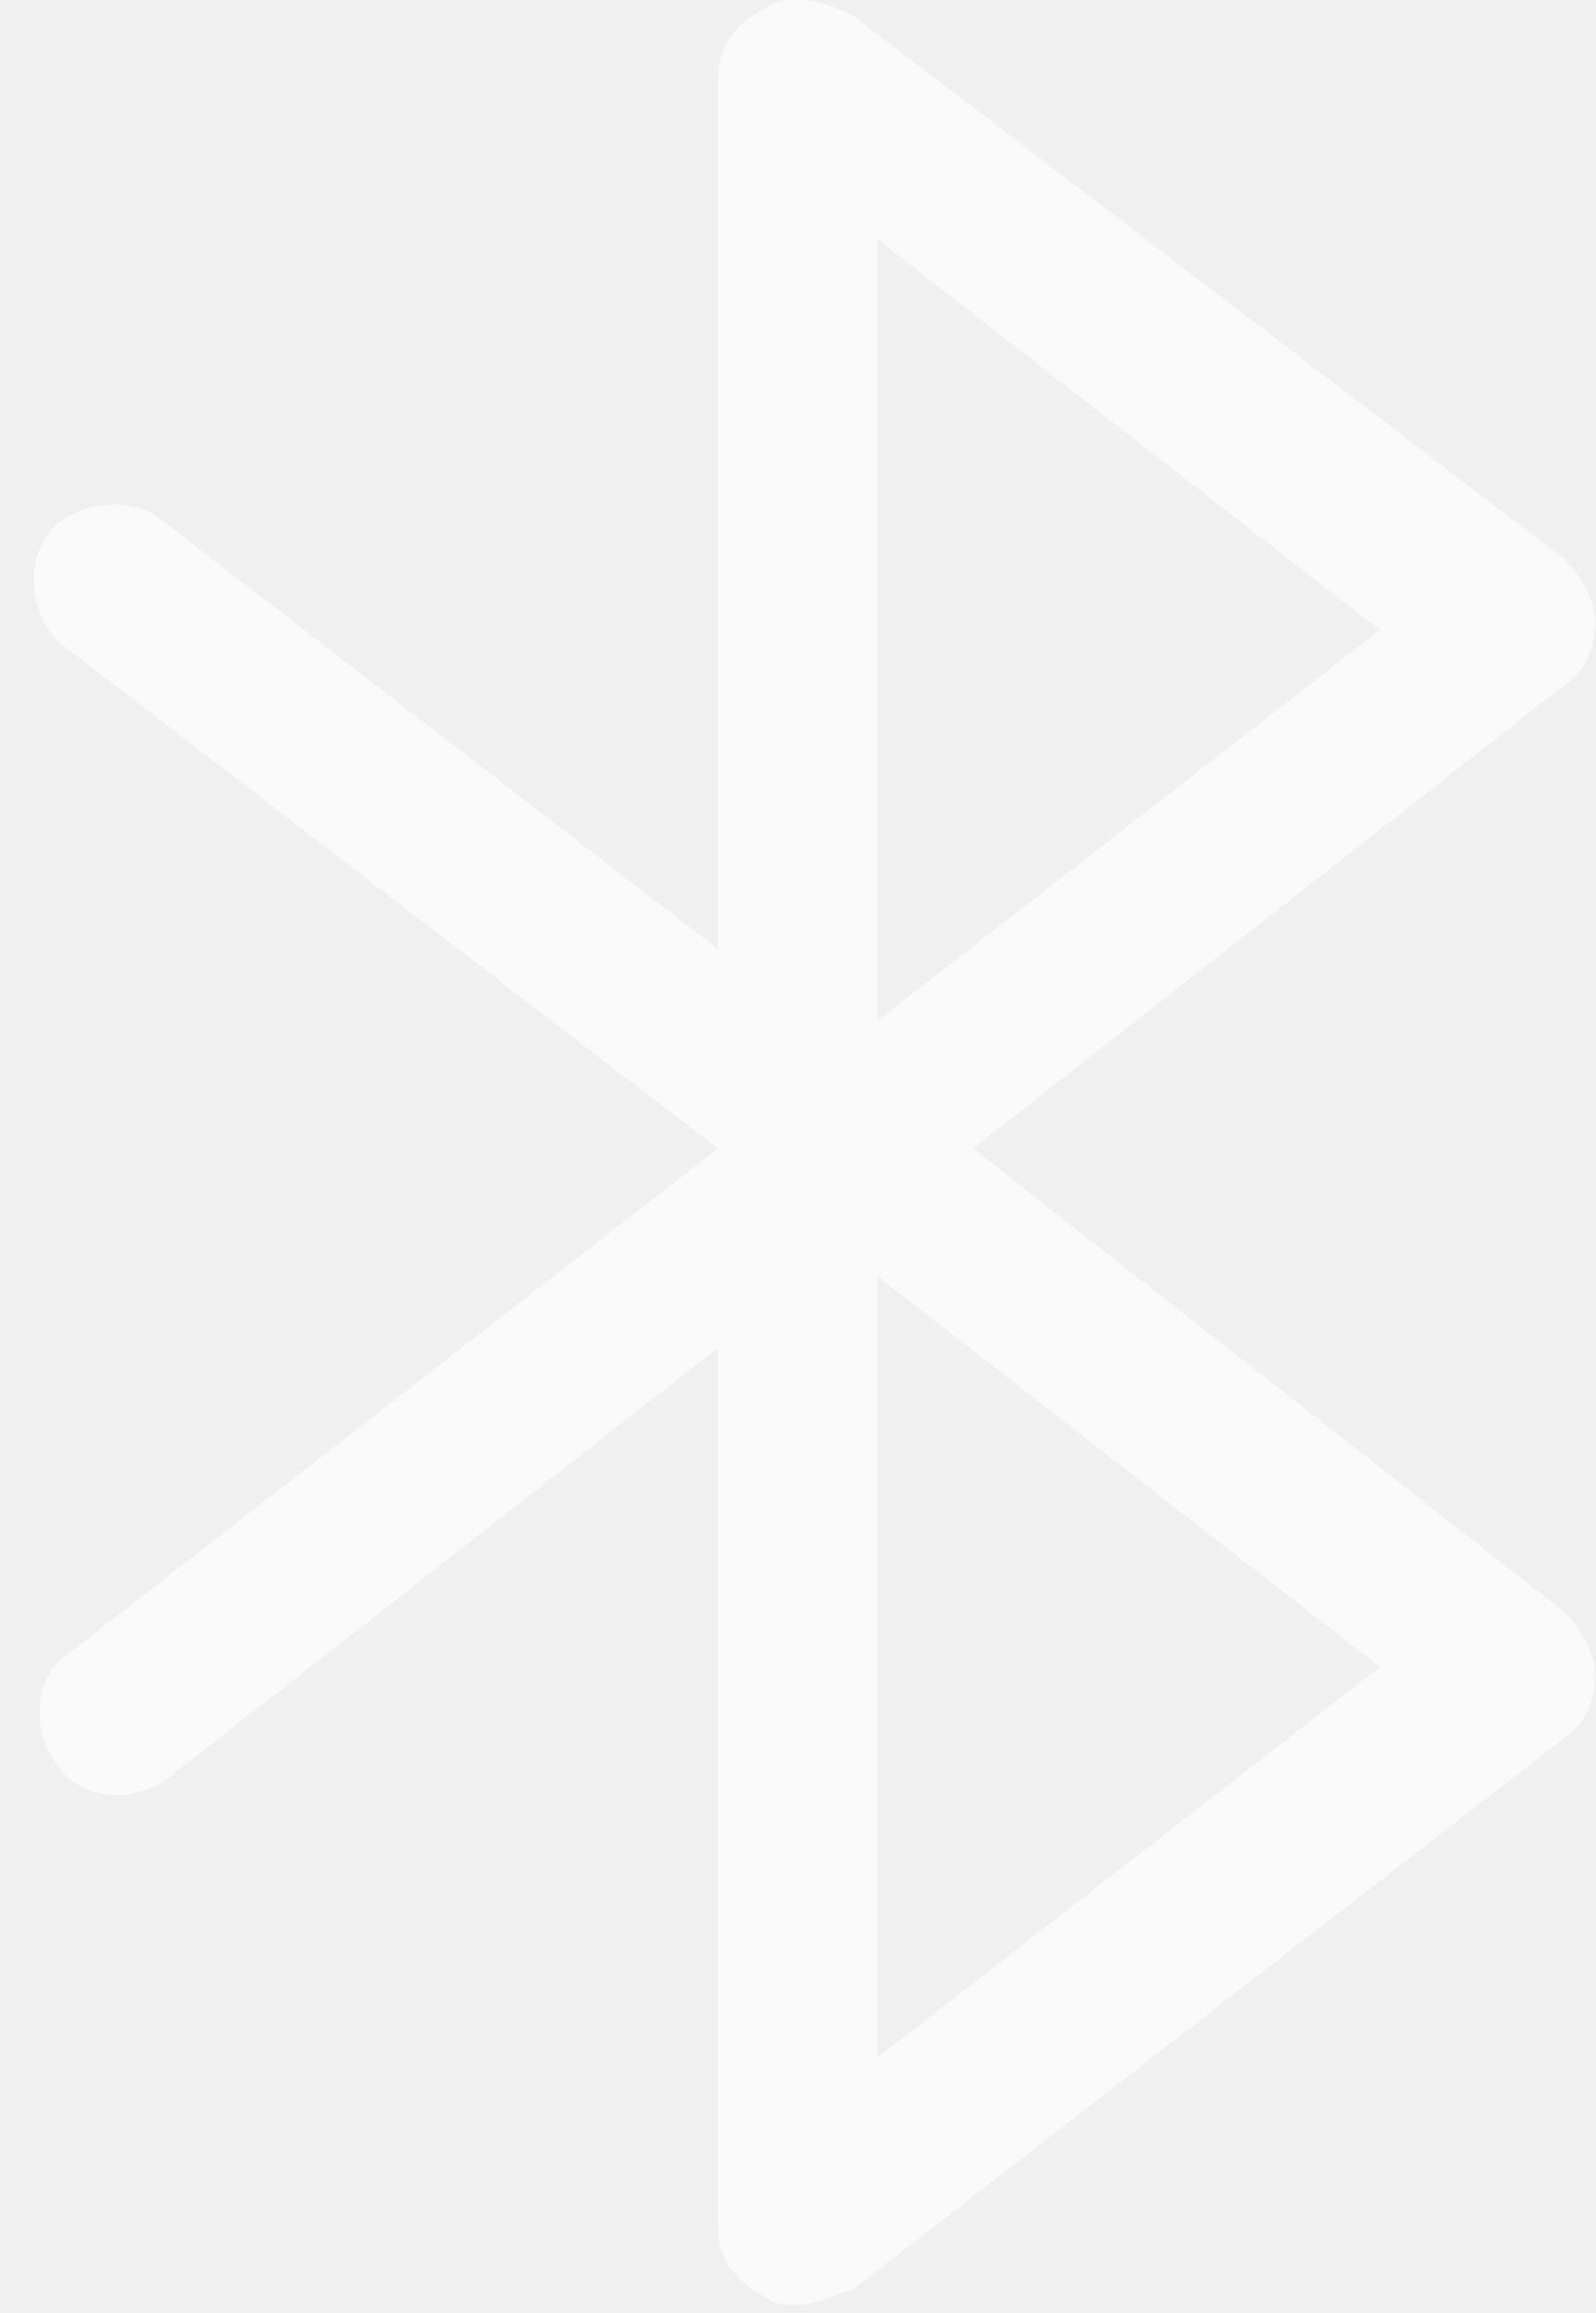
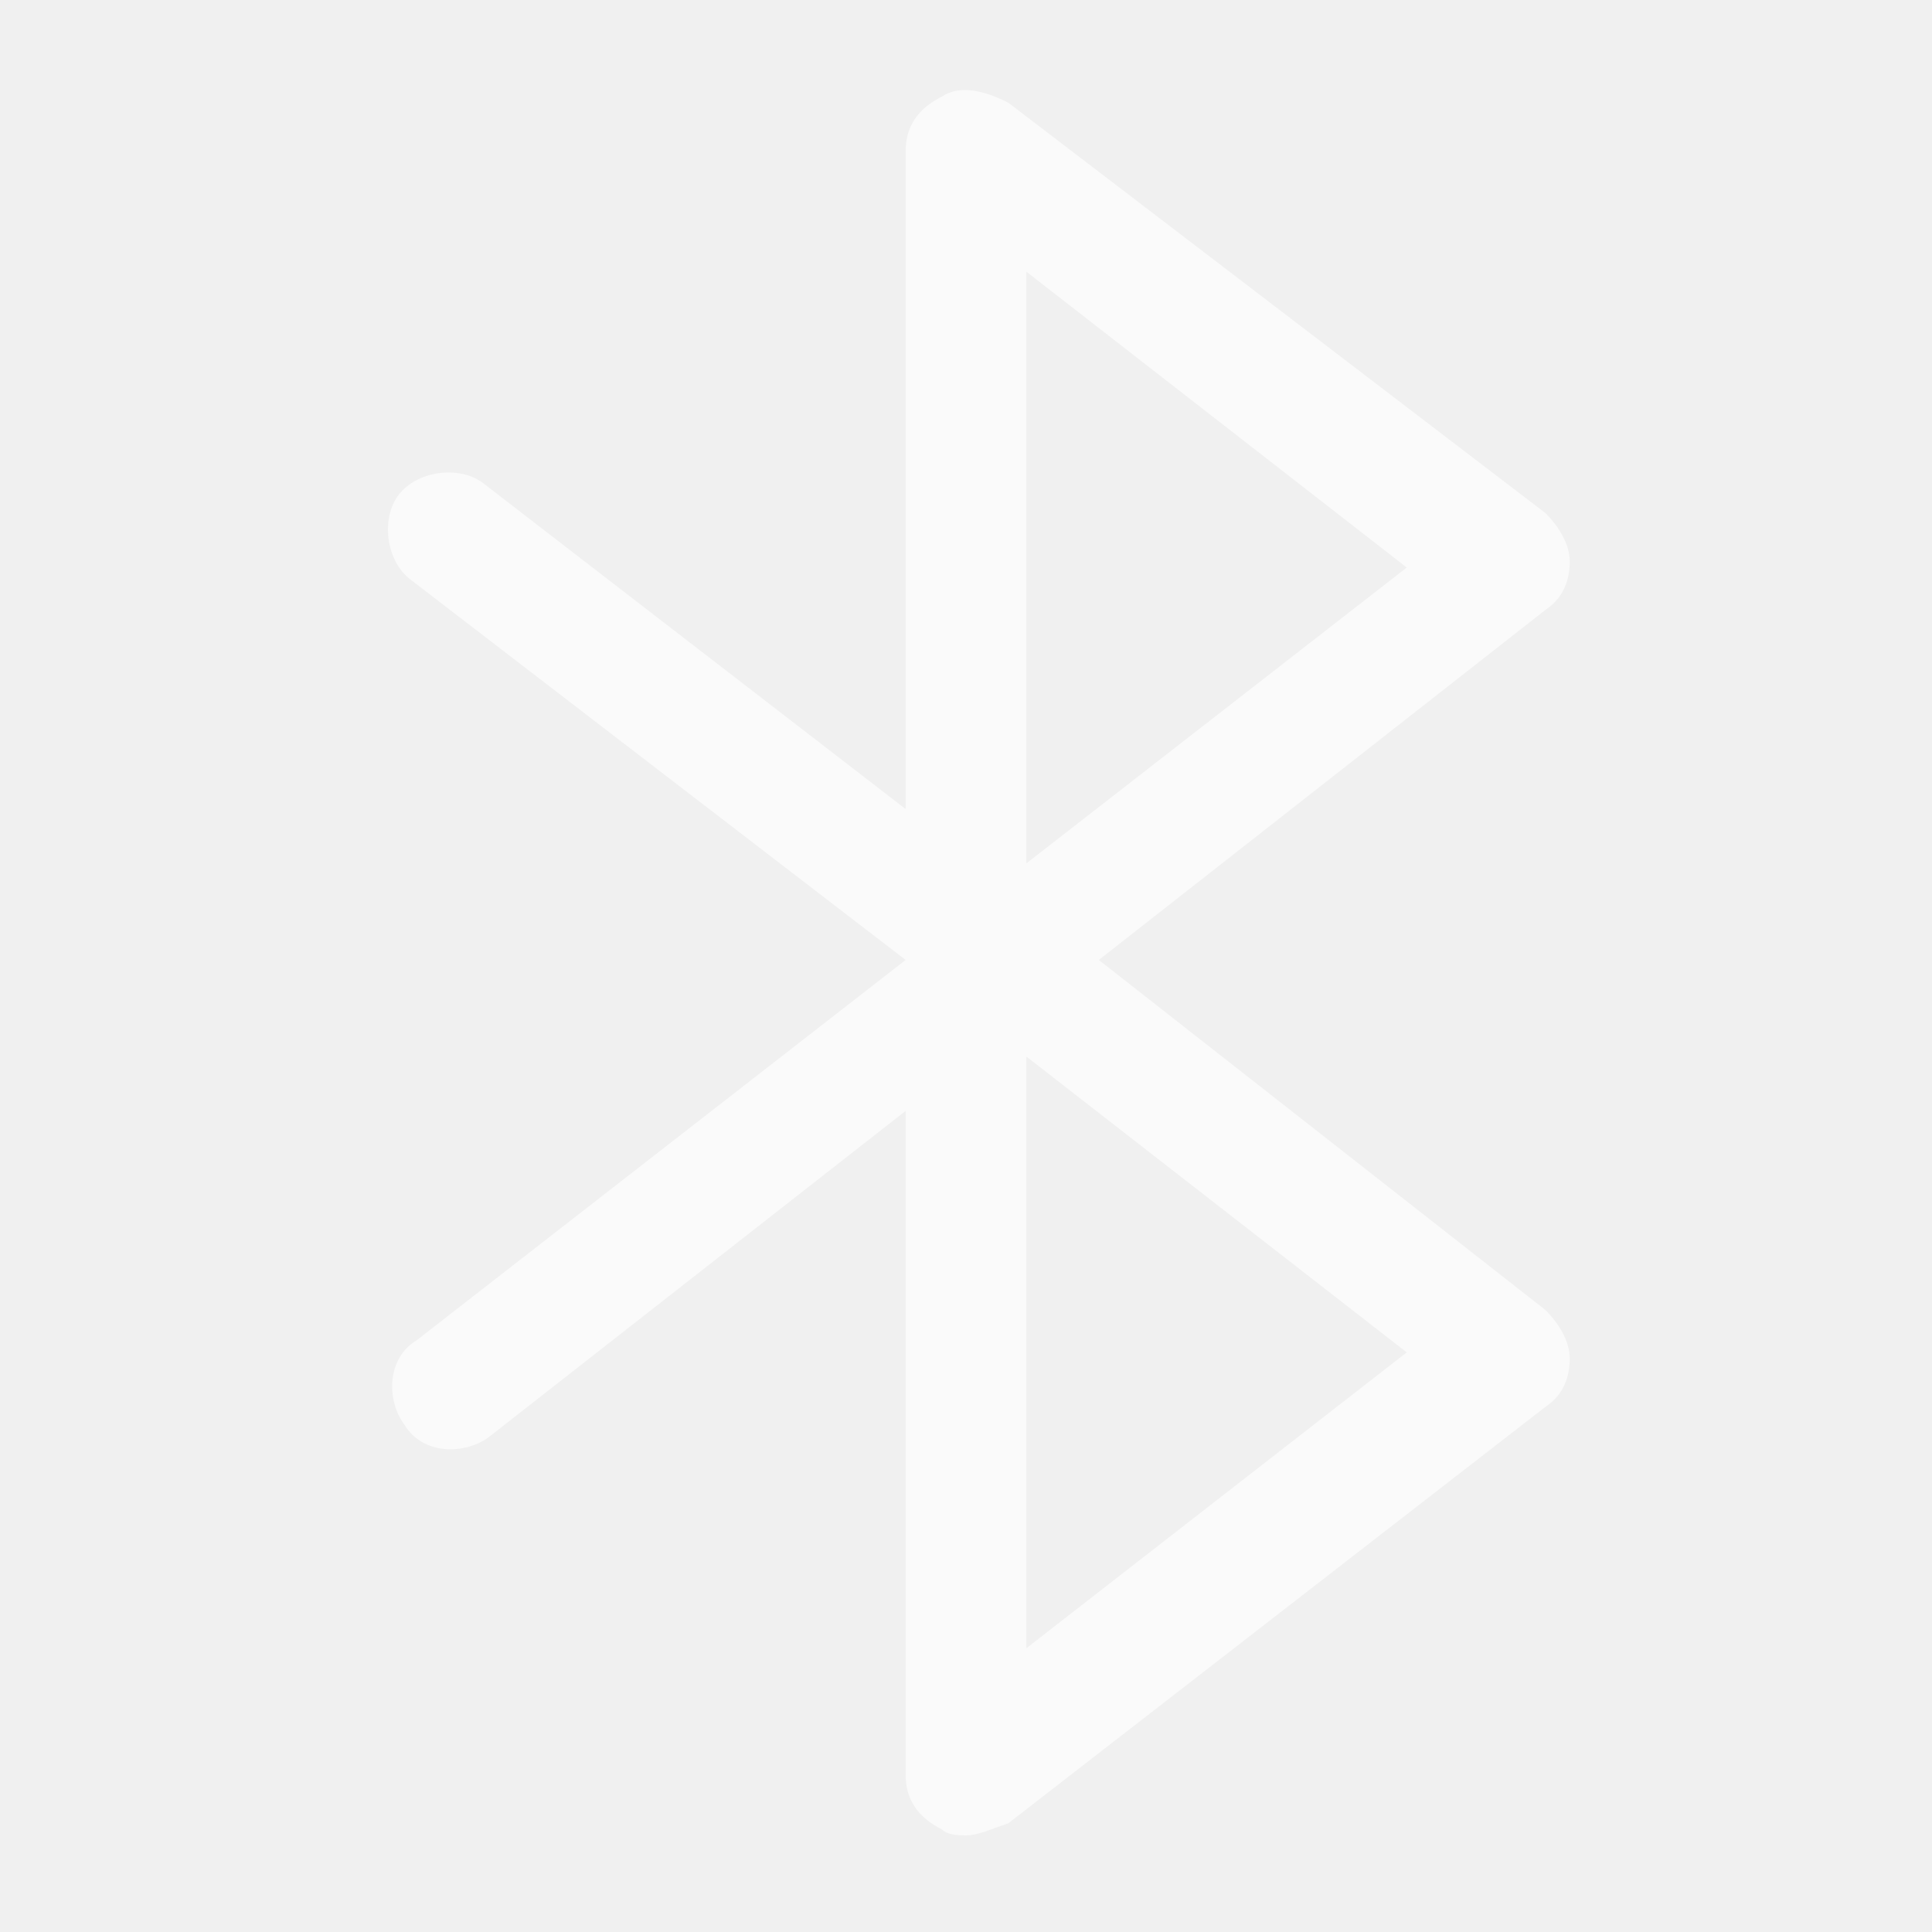
- <svg xmlns="http://www.w3.org/2000/svg" version="1.1" id="图层_1" x="0px" y="0px" viewBox="0 0 20 29" enable-background="new 0 0 20 29" xml:space="preserve">
-   <path opacity="0.65" fill="#FFFFFF" d="M10,28.9c-0.1,0-0.3,0-0.4-0.1C9.2,28.6,9,28.3,9,27.9v-11l-6.9,5.4  c-0.4,0.3-1.1,0.3-1.4-0.2c-0.3-0.4-0.3-1.1,0.2-1.4l8.1-6.3L0.8,8.1c-0.4-0.3-0.5-1-0.2-1.4c0.3-0.4,1-0.5,1.4-0.2L9,11.9V1  c0-0.4,0.2-0.7,0.6-0.9c0.3-0.2,0.7-0.1,1.1,0.1l8.9,6.8c0.2,0.2,0.4,0.5,0.4,0.8c0,0.3-0.1,0.6-0.4,0.8l-7.4,5.8l7.4,5.8  c0.2,0.2,0.4,0.5,0.4,0.8c0,0.3-0.1,0.6-0.4,0.8l-8.9,6.9C10.4,28.8,10.2,28.9,10,28.9z M11,16v9.8l6.3-4.9L11,16z M11,3v9.8  l6.3-4.9L11,3z" />
+ <svg xmlns="http://www.w3.org/2000/svg" version="1.1" id="图层_1" x="0px" y="0px" viewBox="0 0 32 32" enable-background="new 0 0 32 32" xml:space="preserve">
+   <path opacity="0.65" fill="#FFFFFF" enable-background="new    " d="M16,30.4c-0.1,0-0.3,0-0.4-0.1c-0.4-0.2-0.6-0.5-0.6-0.9v-11  l-6.9,5.4c-0.4,0.3-1.1,0.3-1.4-0.2c-0.3-0.4-0.3-1.1,0.2-1.4l8.1-6.3L6.8,9.6c-0.4-0.3-0.5-1-0.2-1.4C6.9,7.8,7.6,7.7,8,8l7,5.4  V2.5c0-0.4,0.2-0.7,0.6-0.9c0.3-0.2,0.7-0.1,1.1,0.1l8.9,6.8C25.8,8.7,26,9,26,9.3s-0.1,0.6-0.4,0.8l-7.4,5.8l7.4,5.8  c0.2,0.2,0.4,0.5,0.4,0.8s-0.1,0.6-0.4,0.8l-8.9,6.9C16.4,30.3,16.2,30.4,16,30.4z M17,17.5v9.8l6.3-4.9L17,17.5z M17,4.5v9.8  l6.3-4.9L17,4.5z" />
</svg>
